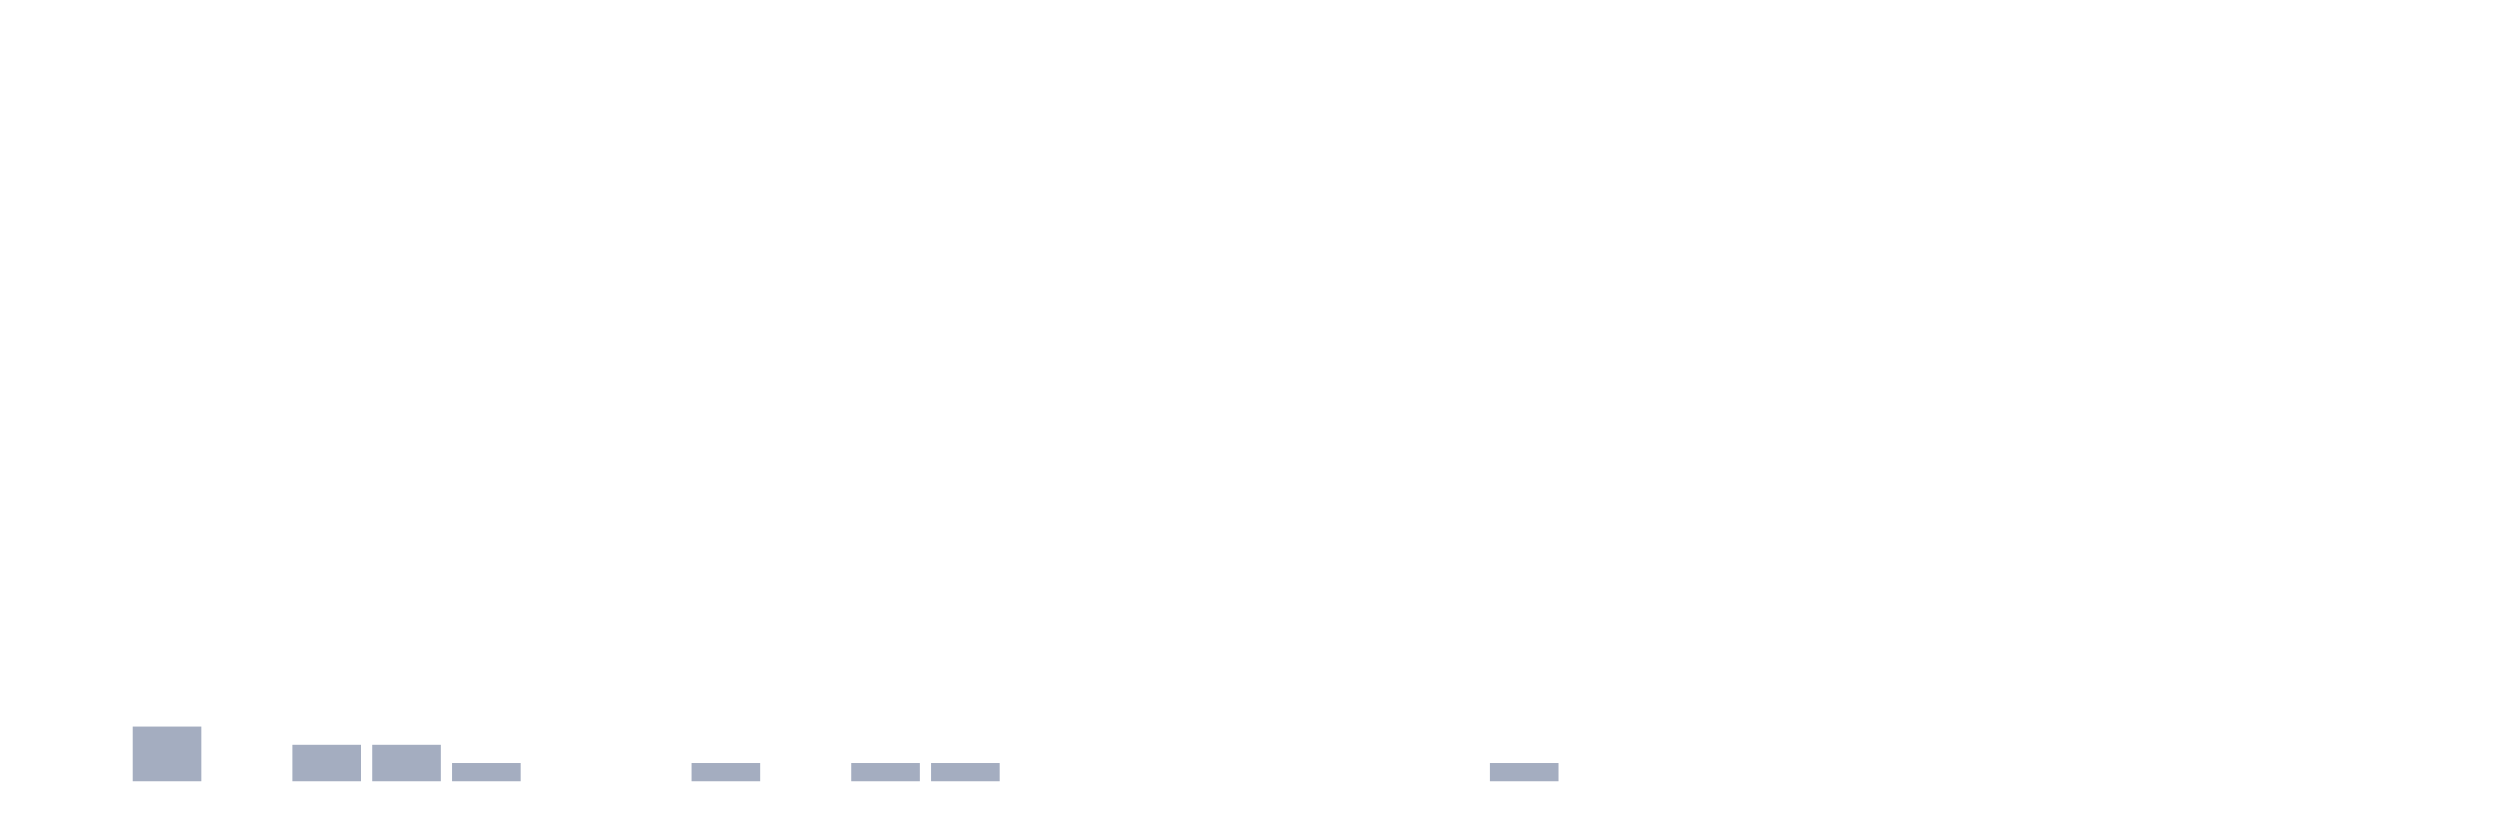
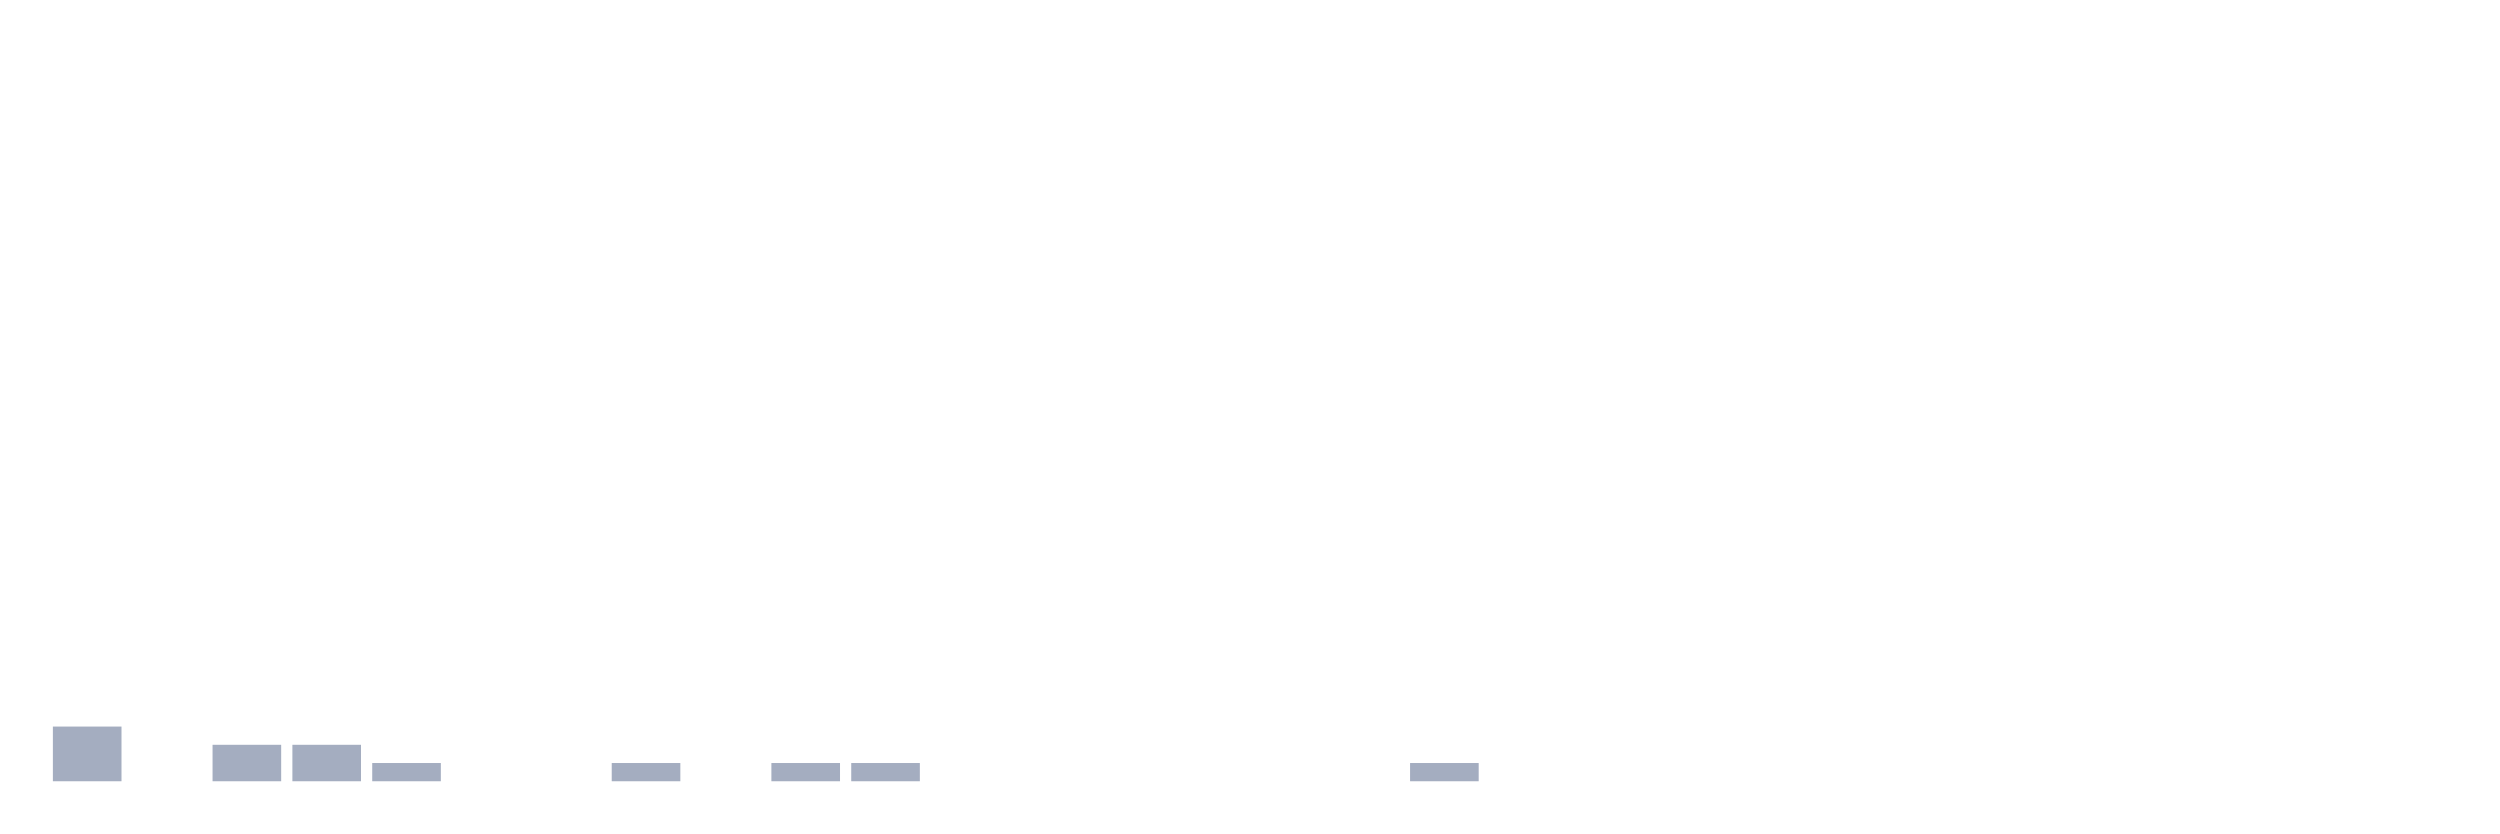
<svg xmlns="http://www.w3.org/2000/svg" viewBox="0 0 480 160">
  <g transform="translate(10,10)">
-     <rect class="bar" x="0.153" width="13.175" y="140" height="0" fill="rgb(164,173,192)" />
-     <rect class="bar" x="15.482" width="13.175" y="129.5" height="10.5" fill="rgb(164,173,192)" />
-     <rect class="bar" x="30.81" width="13.175" y="140" height="0" fill="rgb(164,173,192)" />
+     <rect class="bar" x="0.153" width="13.175" y="129.5" height="10.5" fill="rgb(164,173,192)" />
+     <rect class="bar" x="15.482" width="13.175" y="140" height="0" fill="rgb(164,173,192)" />
+     <rect class="bar" x="30.81" width="13.175" y="133" height="7" fill="rgb(164,173,192)" />
    <rect class="bar" x="46.138" width="13.175" y="133" height="7" fill="rgb(164,173,192)" />
-     <rect class="bar" x="61.466" width="13.175" y="133" height="7" fill="rgb(164,173,192)" />
-     <rect class="bar" x="76.794" width="13.175" y="136.5" height="3.5" fill="rgb(164,173,192)" />
+     <rect class="bar" x="61.466" width="13.175" y="136.5" height="3.5" fill="rgb(164,173,192)" />
+     <rect class="bar" x="76.794" width="13.175" y="140" height="0" fill="rgb(164,173,192)" />
    <rect class="bar" x="92.123" width="13.175" y="140" height="0" fill="rgb(164,173,192)" />
-     <rect class="bar" x="107.451" width="13.175" y="140" height="0" fill="rgb(164,173,192)" />
-     <rect class="bar" x="122.779" width="13.175" y="136.5" height="3.5" fill="rgb(164,173,192)" />
-     <rect class="bar" x="138.107" width="13.175" y="140" height="0" fill="rgb(164,173,192)" />
+     <rect class="bar" x="107.451" width="13.175" y="136.5" height="3.5" fill="rgb(164,173,192)" />
+     <rect class="bar" x="122.779" width="13.175" y="140" height="0" fill="rgb(164,173,192)" />
+     <rect class="bar" x="138.107" width="13.175" y="136.5" height="3.5" fill="rgb(164,173,192)" />
    <rect class="bar" x="153.436" width="13.175" y="136.5" height="3.5" fill="rgb(164,173,192)" />
-     <rect class="bar" x="168.764" width="13.175" y="136.5" height="3.5" fill="rgb(164,173,192)" />
+     <rect class="bar" x="168.764" width="13.175" y="140" height="0" fill="rgb(164,173,192)" />
    <rect class="bar" x="184.092" width="13.175" y="140" height="0" fill="rgb(164,173,192)" />
    <rect class="bar" x="199.42" width="13.175" y="140" height="0" fill="rgb(164,173,192)" />
    <rect class="bar" x="214.748" width="13.175" y="140" height="0" fill="rgb(164,173,192)" />
    <rect class="bar" x="230.077" width="13.175" y="140" height="0" fill="rgb(164,173,192)" />
    <rect class="bar" x="245.405" width="13.175" y="140" height="0" fill="rgb(164,173,192)" />
-     <rect class="bar" x="260.733" width="13.175" y="140" height="0" fill="rgb(164,173,192)" />
-     <rect class="bar" x="276.061" width="13.175" y="136.5" height="3.5" fill="rgb(164,173,192)" />
+     <rect class="bar" x="260.733" width="13.175" y="136.5" height="3.5" fill="rgb(164,173,192)" />
+     <rect class="bar" x="276.061" width="13.175" y="140" height="0" fill="rgb(164,173,192)" />
    <rect class="bar" x="291.39" width="13.175" y="140" height="0" fill="rgb(164,173,192)" />
    <rect class="bar" x="306.718" width="13.175" y="140" height="0" fill="rgb(164,173,192)" />
    <rect class="bar" x="322.046" width="13.175" y="140" height="0" fill="rgb(164,173,192)" />
    <rect class="bar" x="337.374" width="13.175" y="140" height="0" fill="rgb(164,173,192)" />
    <rect class="bar" x="352.702" width="13.175" y="140" height="0" fill="rgb(164,173,192)" />
    <rect class="bar" x="368.031" width="13.175" y="140" height="0" fill="rgb(164,173,192)" />
    <rect class="bar" x="383.359" width="13.175" y="140" height="0" fill="rgb(164,173,192)" />
    <rect class="bar" x="398.687" width="13.175" y="140" height="0" fill="rgb(164,173,192)" />
    <rect class="bar" x="414.015" width="13.175" y="140" height="0" fill="rgb(164,173,192)" />
    <rect class="bar" x="429.344" width="13.175" y="140" height="0" fill="rgb(164,173,192)" />
    <rect class="bar" x="444.672" width="13.175" y="140" height="0" fill="rgb(164,173,192)" />
  </g>
</svg>
